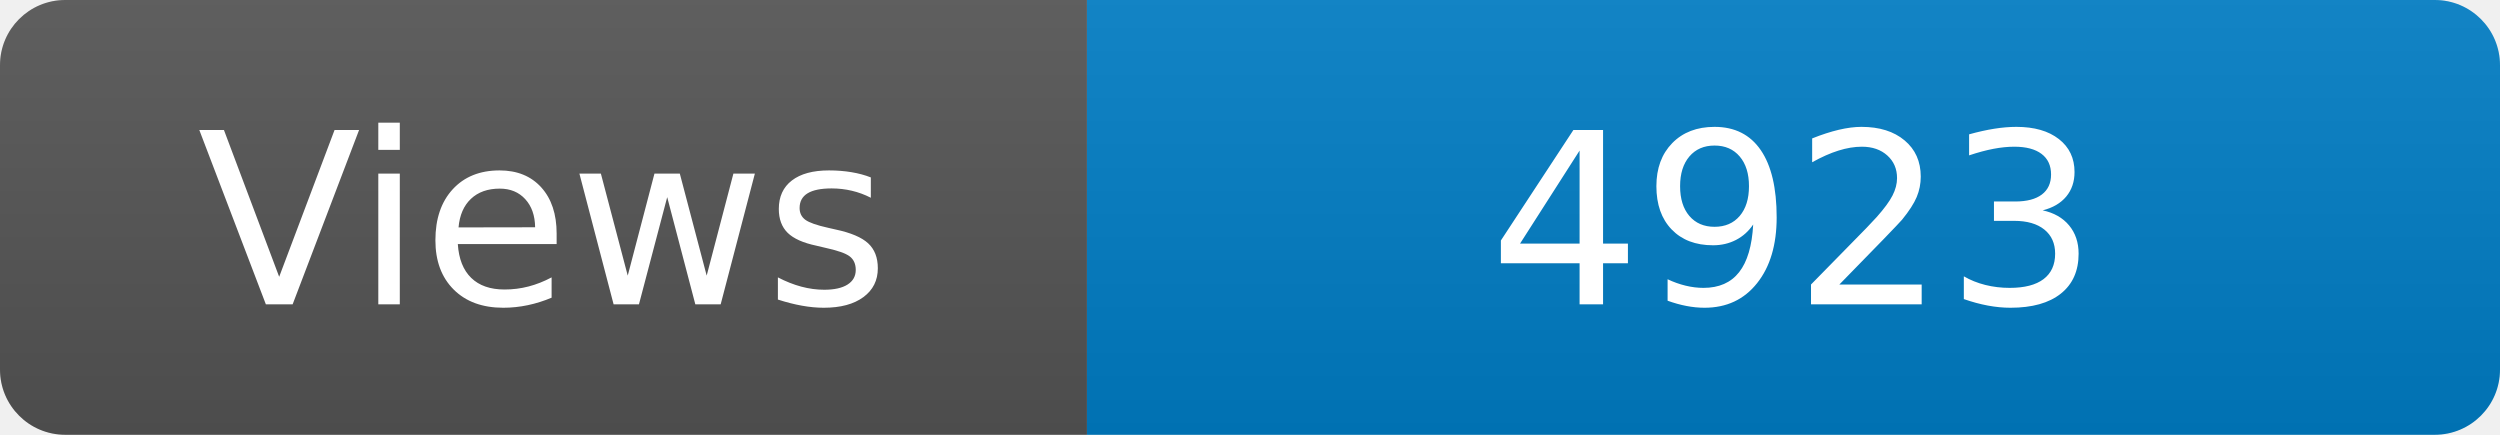
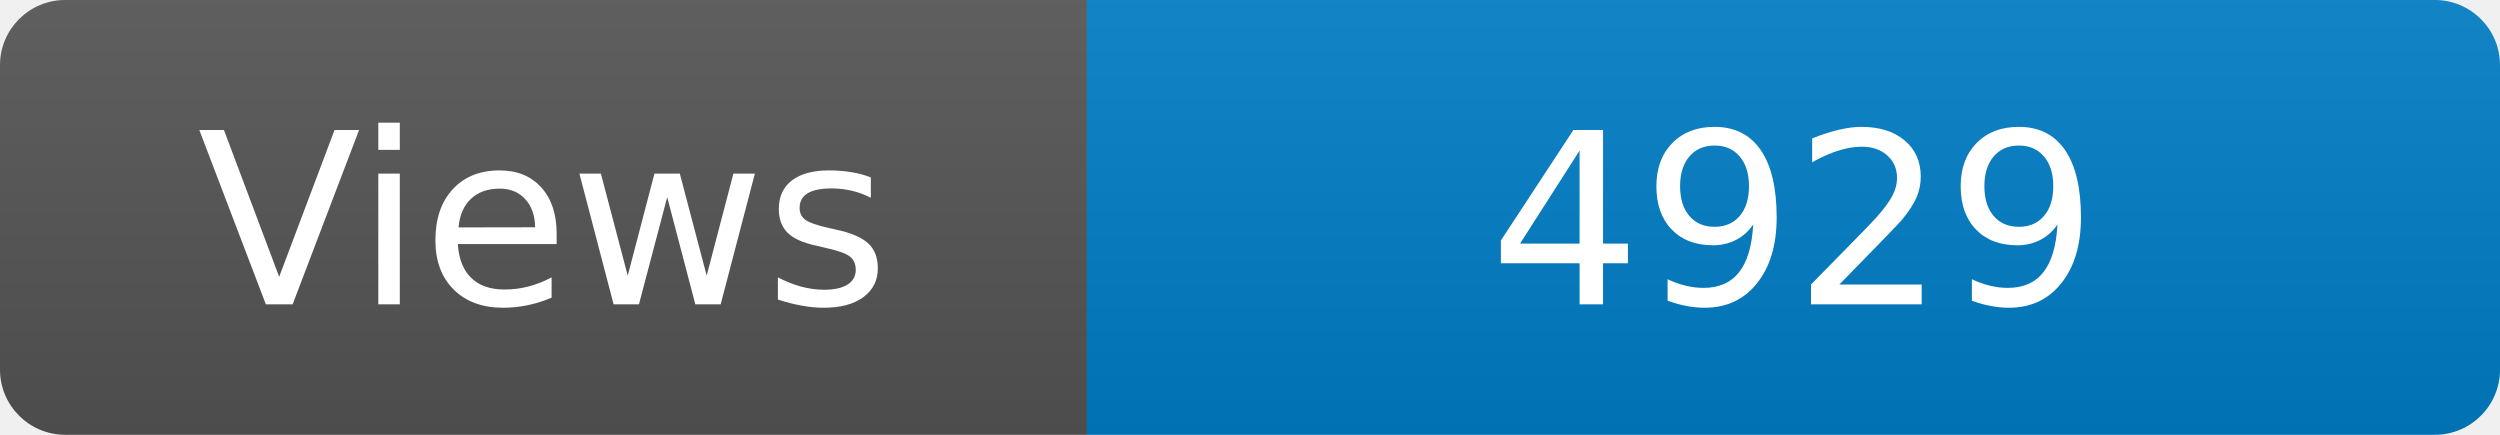
<svg xmlns="http://www.w3.org/2000/svg" width="115" height="20" role="img" aria-label="Maintained?: yes">
  <linearGradient id="s" x2="0" y2="100%">
    <stop offset="0" stop-color="#bbb" stop-opacity=".1" />
    <stop offset="1" stop-opacity=".1" />
  </linearGradient>
  <clipPath id="r">
    <rect width="115" height="20" rx="3" fill="#fff" />
  </clipPath>
  <g clip-path="url(#r)">
    <rect width="50" height="20" fill="#555" />
    <rect x="50" width="160" height="20" fill="#007ec6" />
    <rect width="115" height="20" fill="url(#s)" />
  </g>
  <g fill="#fff" text-anchor="middle" font-family="Verdana,Geneva,DejaVu Sans,sans-serif" font-size="110">
    <text x="250" y="140" transform="scale(.1)" fill="#fff">Views</text>
-     <text x="825" y="140" transform="scale(.1)" fill="#fff">4923</text>
+     <text x="825" y="140" transform="scale(.1)" fill="#fff">4929</text>
  </g>
</svg>
